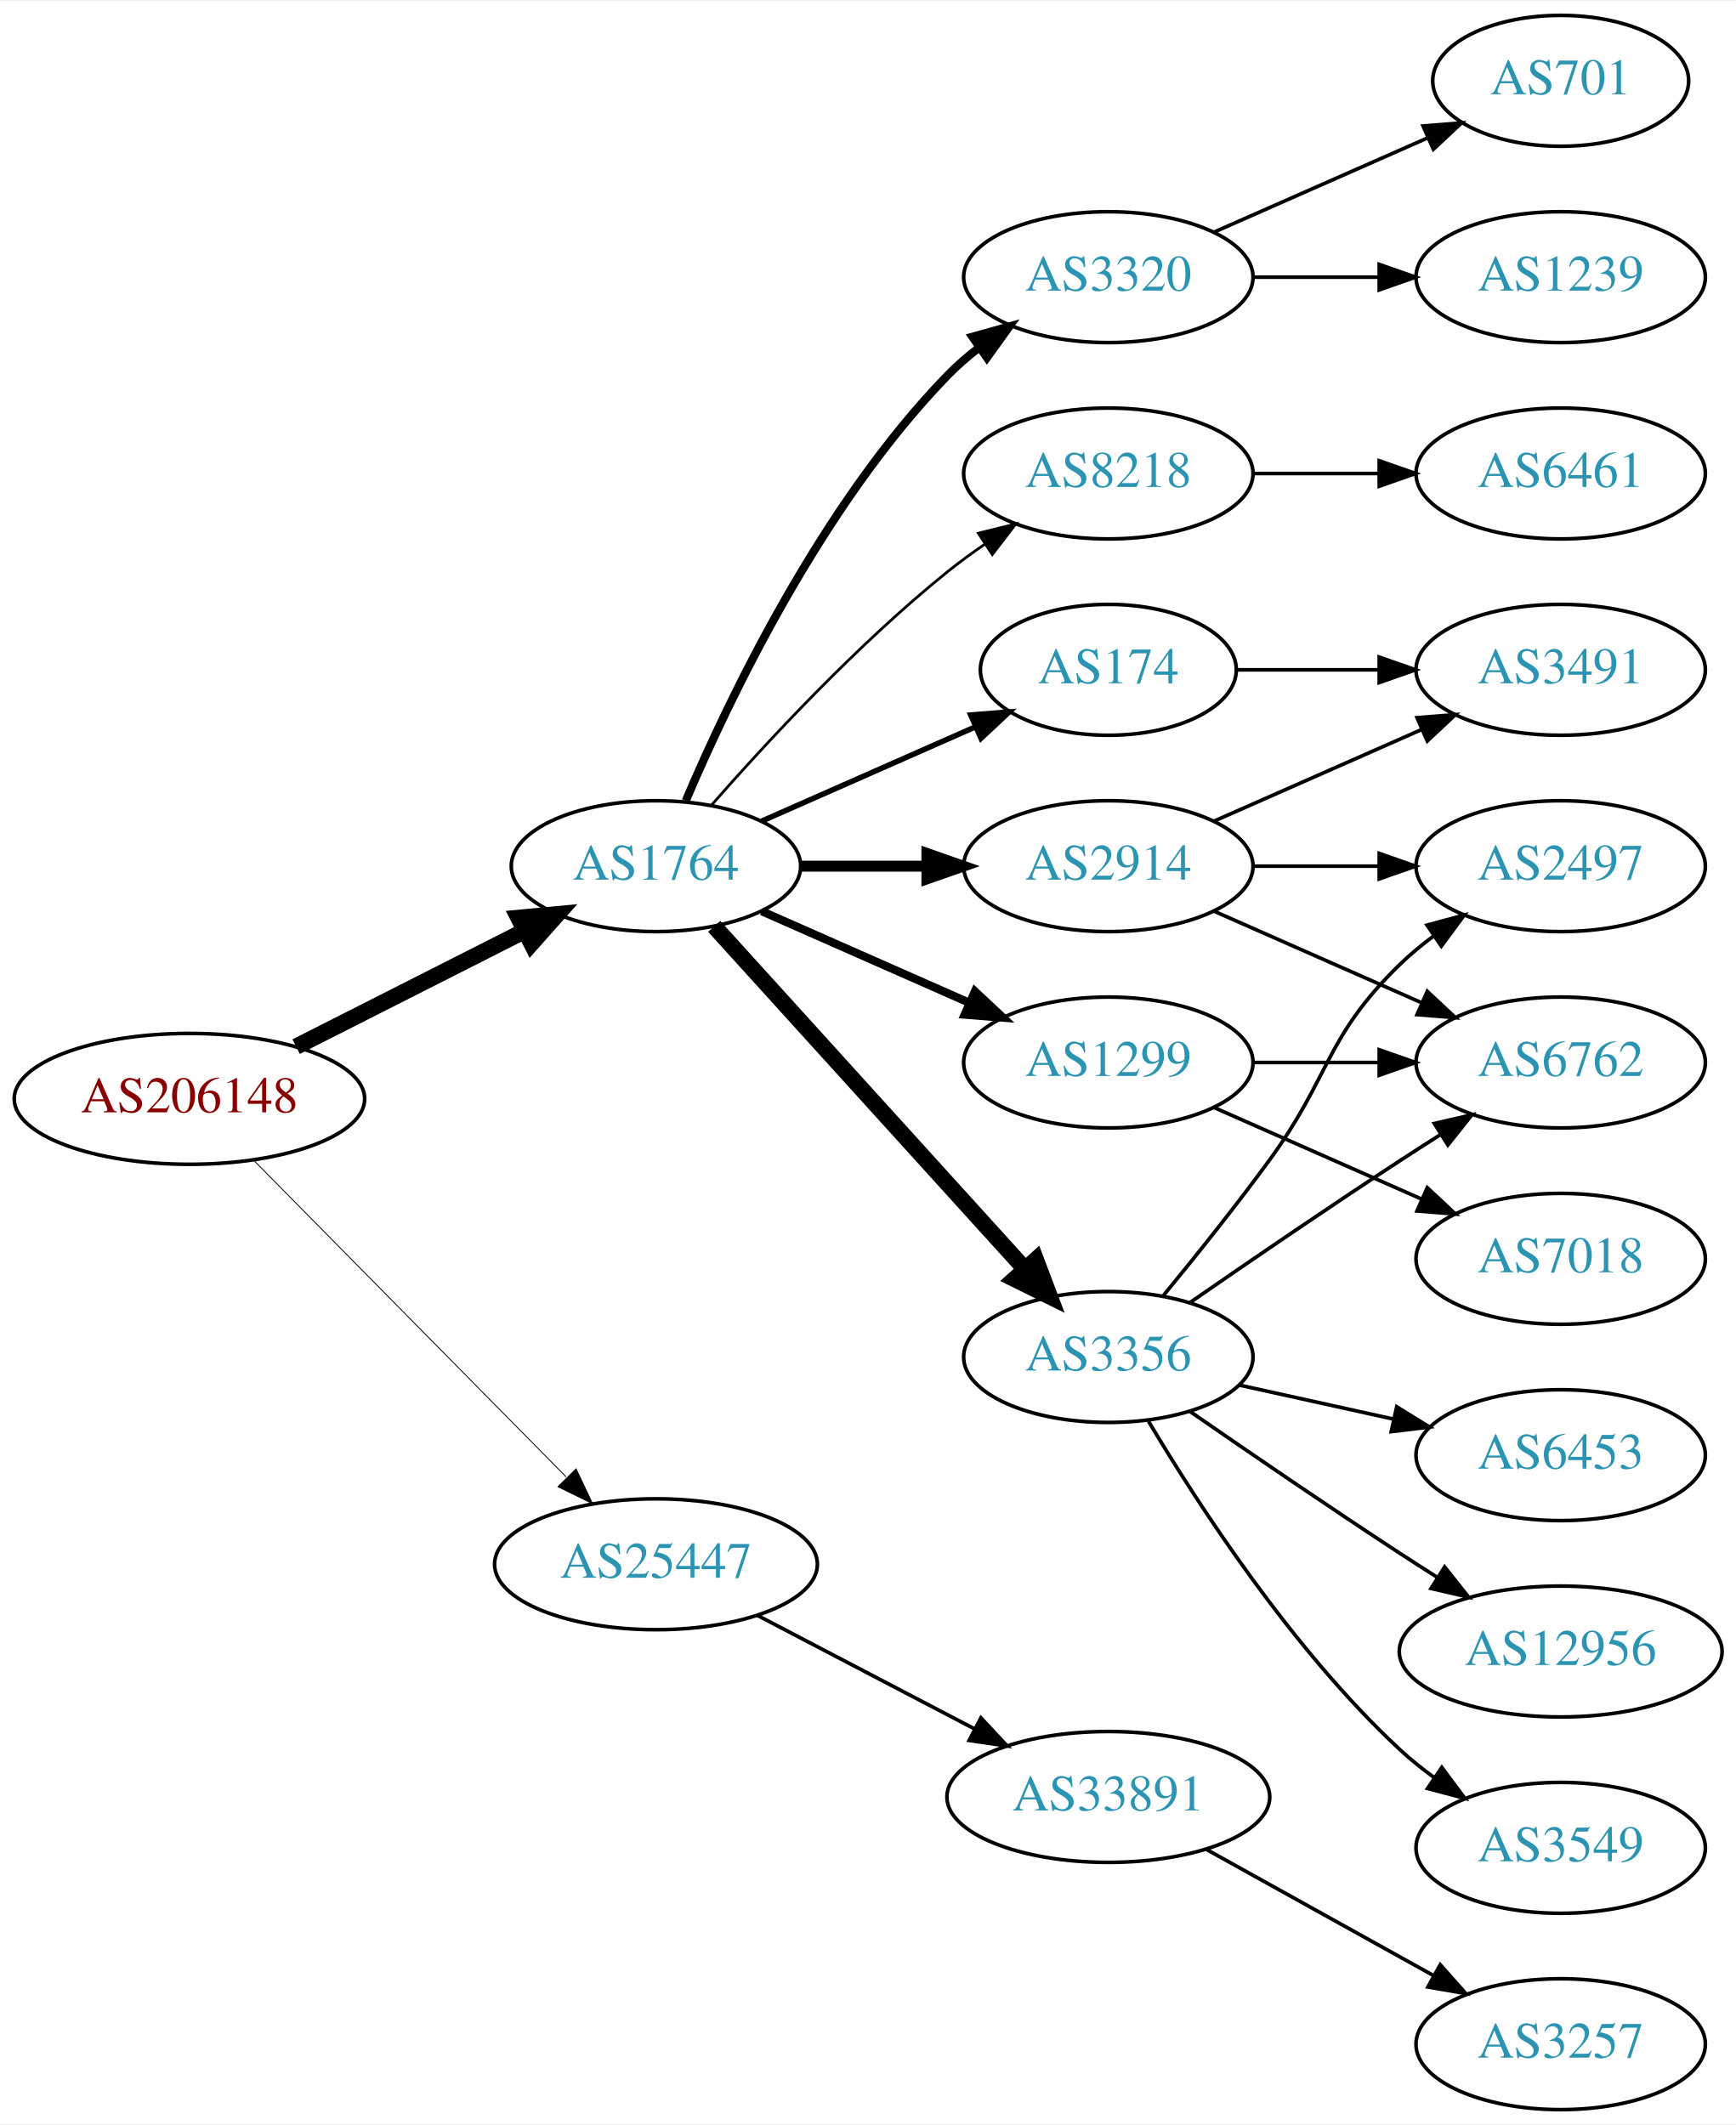
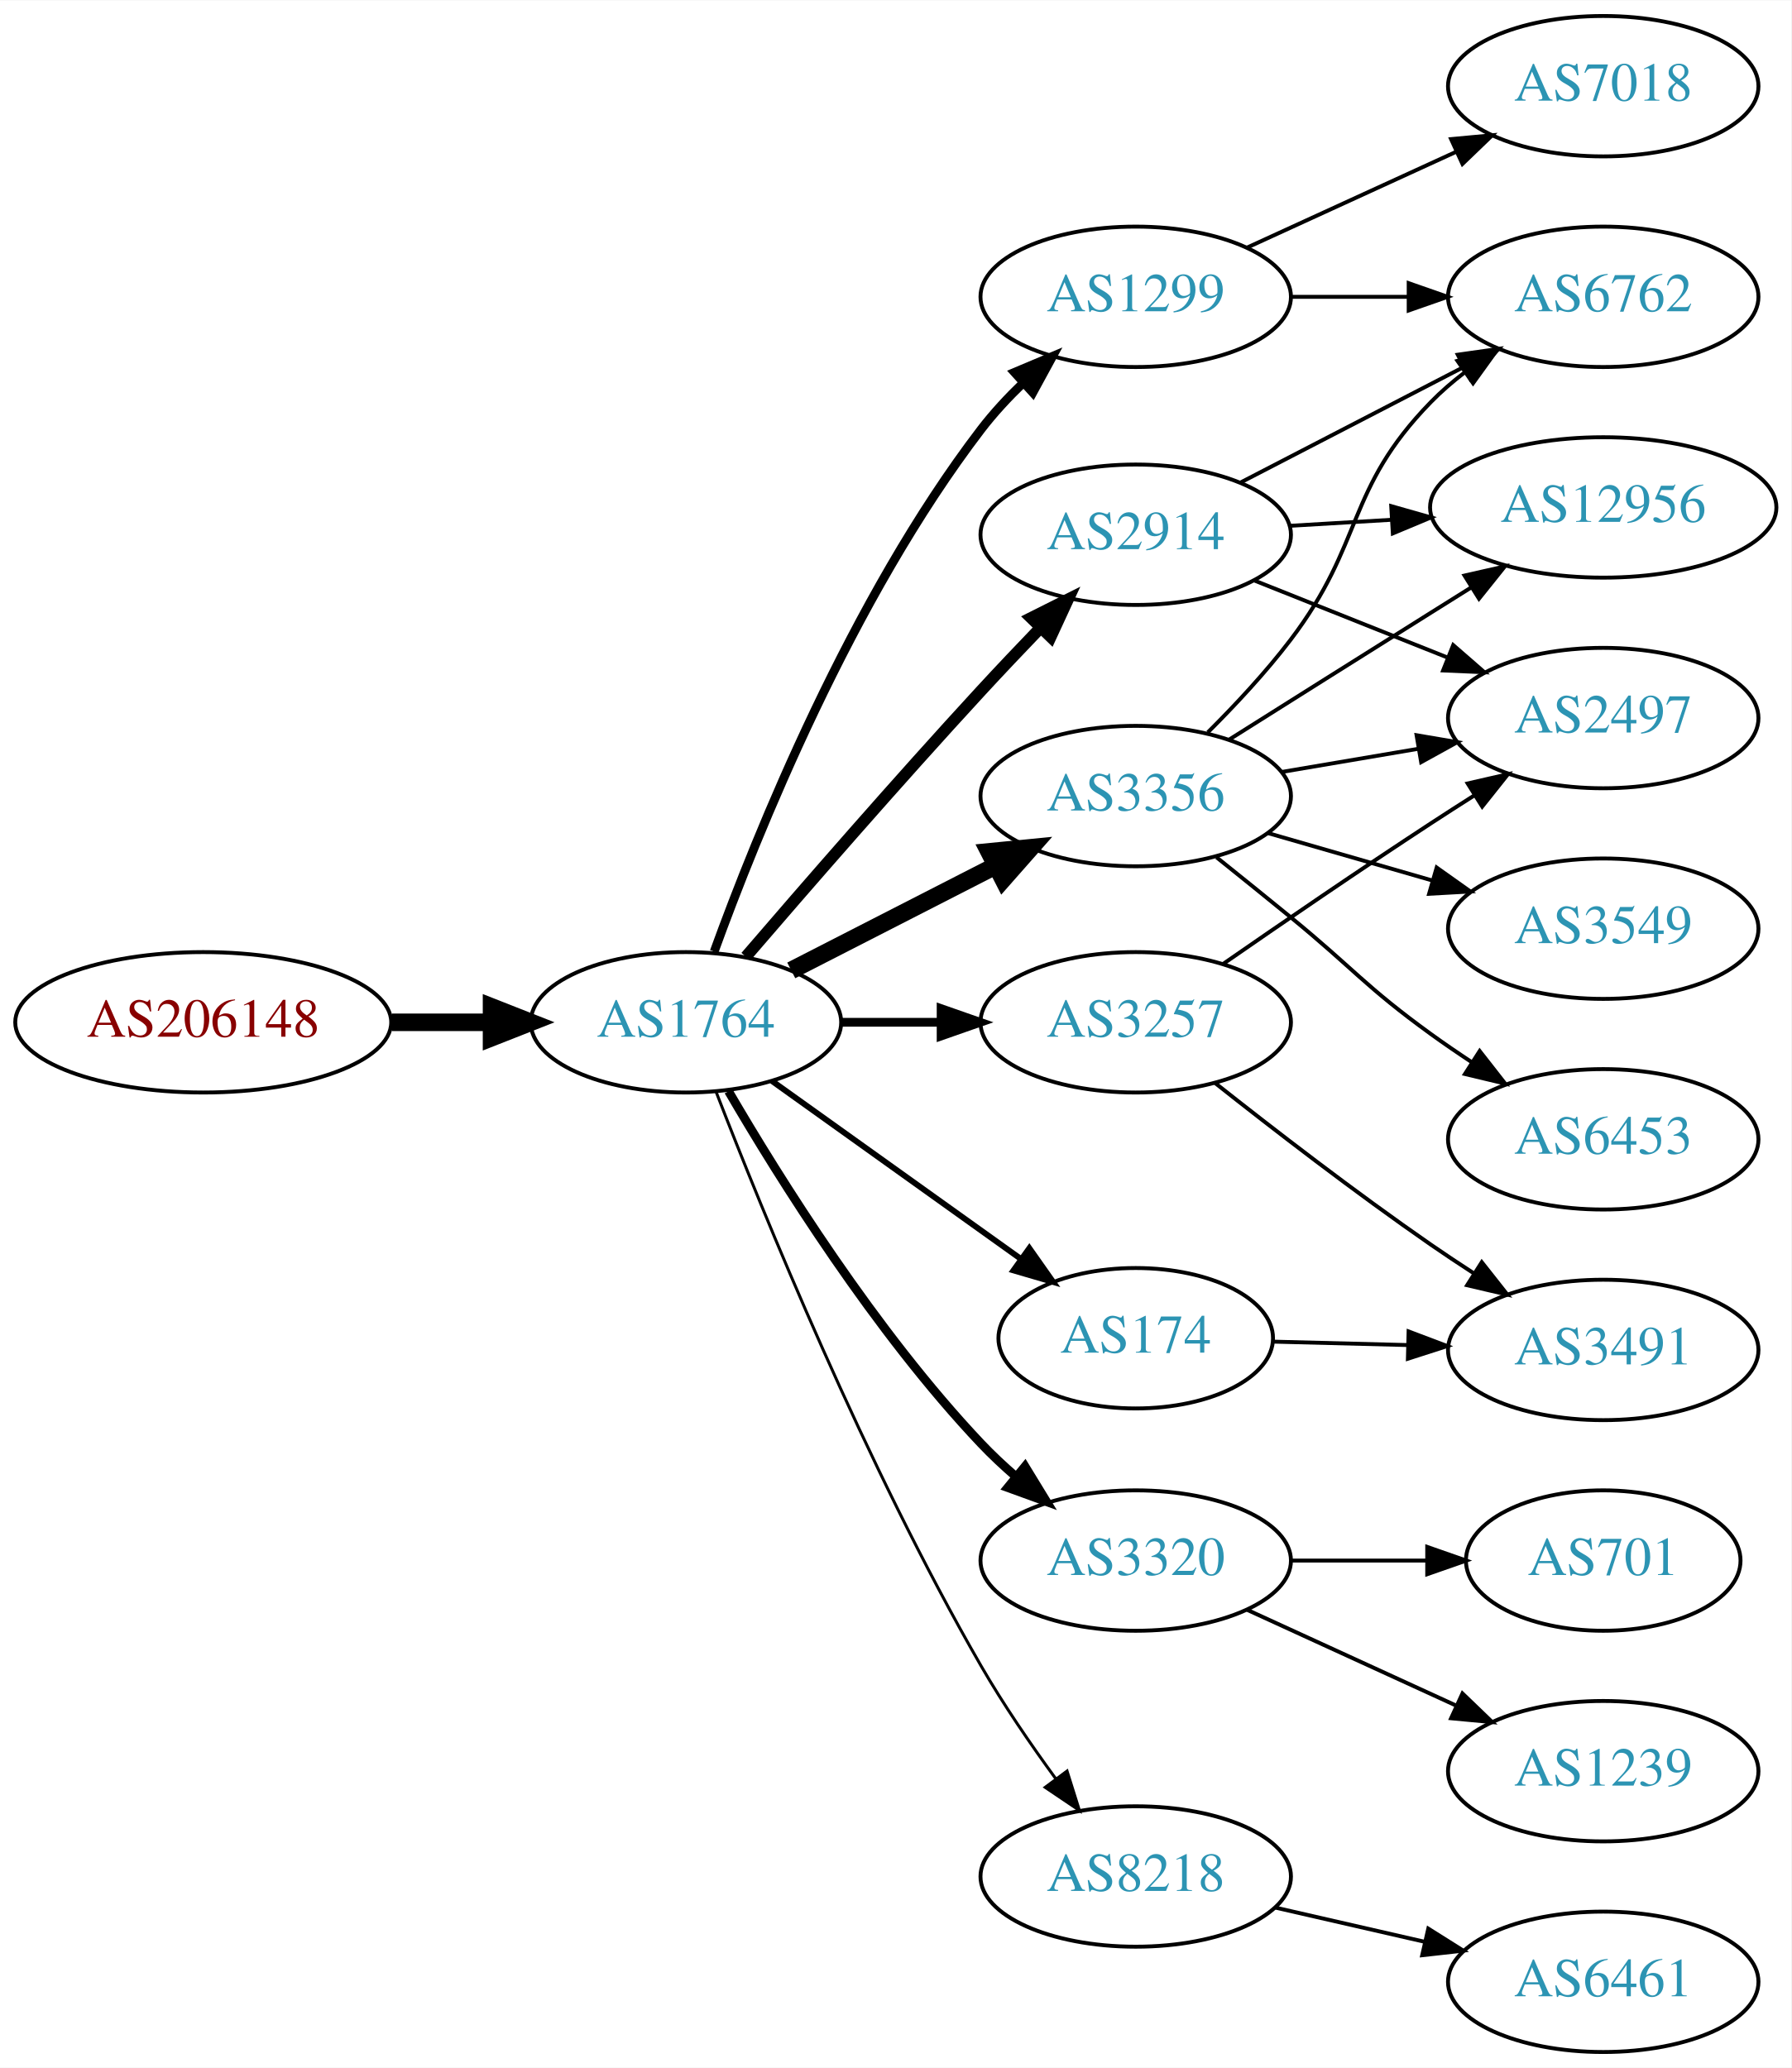
- <svg xmlns="http://www.w3.org/2000/svg" xmlns:xlink="http://www.w3.org/1999/xlink" width="477pt" height="584pt" viewBox="0.00 0.00 477.37 584.00">
-   <g id="graph0" class="graph" transform="scale(1 1) rotate(0) translate(4 580)">
-     <polygon fill="white" stroke="none" points="-4,4 -4,-580 473.368,-580 473.368,4 -4,4" />
+ <svg xmlns="http://www.w3.org/2000/svg" xmlns:xlink="http://www.w3.org/1999/xlink" width="459pt" height="530pt" viewBox="0.00 0.00 459.17 530.00">
+   <g id="graph0" class="graph" transform="scale(1 1) rotate(0) translate(4 526)">
+     <polygon fill="white" stroke="none" points="-4,4 -4,-526 455.17,-526 455.17,4 -4,4" />
    <g id="node1" class="node">
      <g id="a_node1">
        <a xlink:href="/asn/206148" xlink:title="AS206148 ~ Neuhofer Holz GmbH [AT]">
-           <ellipse fill="#ffffff" stroke="black" cx="48.096" cy="-278" rx="48.192" ry="18" />
-           <text text-anchor="middle" x="48.096" y="-274.3" font-family="Times,serif" font-size="14.00" fill="#880000">AS206148</text>
+           <ellipse fill="#ffffff" stroke="black" cx="48.096" cy="-264" rx="48.192" ry="18" />
+           <text text-anchor="middle" x="48.096" y="-260.3" font-family="Times,serif" font-size="14.00" fill="#880000">AS206148</text>
        </a>
      </g>
    </g>
    <g id="node2" class="node">
      <g id="a_node2">
        <a xlink:href="/asn/1764" xlink:title="AS1764 ~ NEXTLAYER-AS [AT]">
-           <ellipse fill="#ffffff" stroke="black" cx="176.388" cy="-342" rx="39.794" ry="18" />
-           <text text-anchor="middle" x="176.388" y="-338.3" font-family="Times,serif" font-size="14.00" fill="#2c94b3">AS1764</text>
+           <ellipse fill="#ffffff" stroke="black" cx="171.838" cy="-264" rx="39.794" ry="18" />
+           <text text-anchor="middle" x="171.838" y="-260.3" font-family="Times,serif" font-size="14.00" fill="#2c94b3">AS1764</text>
        </a>
      </g>
    </g>
    <g id="edge1" class="edge">
-       <path fill="none" stroke="black" stroke-width="4.5" d="M77.438,-292.363C96.022,-301.78 120.453,-314.161 140.267,-324.202" />
-       <polygon fill="black" stroke="black" stroke-width="4.5" points="138.592,-327.767 149.292,-328.776 142.151,-320.743 138.592,-327.767" />
+       <path fill="none" stroke="black" stroke-width="4.5" d="M96.513,-264C104.867,-264 113.577,-264 121.969,-264" />
+       <polygon fill="black" stroke="black" stroke-width="4.5" points="122.004,-267.938 132.004,-264 122.004,-260.063 122.004,-267.938" />
    </g>
    <g id="node3" class="node">
      <g id="a_node3">
-         <a xlink:href="/asn/25447" xlink:title="AS25447 ~ Hackl-Str. 1, Object 2, OG2 [AT]">
-           <ellipse fill="#ffffff" stroke="black" cx="176.388" cy="-150" rx="44.393" ry="18" />
-           <text text-anchor="middle" x="176.388" y="-146.3" font-family="Times,serif" font-size="14.00" fill="#2c94b3">AS25447</text>
+         <a xlink:href="/asn/1299" xlink:title="AS1299 ~ Telia Carrier [EU]">
+           <ellipse fill="#ffffff" stroke="black" cx="287.131" cy="-450" rx="39.794" ry="18" />
+           <text text-anchor="middle" x="287.131" y="-446.3" font-family="Times,serif" font-size="14.00" fill="#2c94b3">AS1299</text>
        </a>
      </g>
    </g>
    <g id="edge2" class="edge">
-       <path fill="none" stroke="black" stroke-width="0.237" d="M65.866,-261.003C87.878,-238.693 126.647,-199.4 151.661,-174.047" />
-       <polygon fill="black" stroke="black" stroke-width="0.237" points="154.417,-176.238 158.949,-166.661 149.434,-171.321 154.417,-176.238" />
+       <path fill="none" stroke="black" stroke-width="2.25" d="M179.078,-282.136C189.913,-312.006 214.266,-372.564 247.484,-416 250.66,-420.153 254.403,-424.183 258.287,-427.93" />
+       <polygon fill="black" stroke="black" stroke-width="2.25" points="256.056,-430.631 265.82,-434.744 260.752,-425.44 256.056,-430.631" />
    </g>
    <g id="node4" class="node">
      <g id="a_node4">
-         <a xlink:href="/asn/3356" xlink:title="AS3356 ~ Level 3 Parent, LLC [US]">
-           <ellipse fill="#ffffff" stroke="black" cx="300.78" cy="-207" rx="39.794" ry="18" />
-           <text text-anchor="middle" x="300.78" y="-203.3" font-family="Times,serif" font-size="14.00" fill="#2c94b3">AS3356</text>
+         <a xlink:href="/asn/3257" xlink:title="AS3257 ~ GTT [DE]">
+           <ellipse fill="#ffffff" stroke="black" cx="287.131" cy="-264" rx="39.794" ry="18" />
+           <text text-anchor="middle" x="287.131" y="-260.3" font-family="Times,serif" font-size="14.00" fill="#2c94b3">AS3257</text>
        </a>
      </g>
    </g>
    <g id="edge3" class="edge">
-       <path fill="none" stroke="black" stroke-width="4.5" d="M192.395,-325.446C213.775,-301.864 253.137,-258.447 277.805,-231.238" />
-       <polygon fill="black" stroke="black" stroke-width="4.5" points="280.85,-233.742 284.649,-223.689 275.015,-228.453 280.85,-233.742" />
+       <path fill="none" stroke="black" stroke-width="2.25" d="M211.51,-264C219.713,-264 228.477,-264 237.009,-264" />
+       <polygon fill="black" stroke="black" stroke-width="2.25" points="237.248,-267.5 247.248,-264 237.248,-260.5 237.248,-267.5" />
    </g>
    <g id="node5" class="node">
      <g id="a_node5">
        <a xlink:href="/asn/3320" xlink:title="AS3320 ~ DTAG [DE]">
-           <ellipse fill="#ffffff" stroke="black" cx="300.78" cy="-504" rx="39.794" ry="18" />
-           <text text-anchor="middle" x="300.78" y="-500.3" font-family="Times,serif" font-size="14.00" fill="#2c94b3">AS3320</text>
+           <ellipse fill="#ffffff" stroke="black" cx="287.131" cy="-126" rx="39.794" ry="18" />
+           <text text-anchor="middle" x="287.131" y="-122.3" font-family="Times,serif" font-size="14.00" fill="#2c94b3">AS3320</text>
        </a>
      </g>
    </g>
    <g id="edge4" class="edge">
-       <path fill="none" stroke="black" stroke-width="2.25" d="M184.578,-359.975C196.345,-387.682 221.919,-441.348 256.584,-477 259.204,-479.695 262.144,-482.239 265.227,-484.608" />
-       <polygon fill="black" stroke="black" stroke-width="2.25" points="263.394,-487.597 273.596,-490.455 267.403,-481.859 263.394,-487.597" />
+       <path fill="none" stroke="black" stroke-width="2.25" d="M182.744,-246.336C195.822,-223.895 220.384,-184.643 247.484,-156 250.23,-153.098 253.271,-150.25 256.406,-147.534" />
+       <polygon fill="black" stroke="black" stroke-width="2.25" points="258.752,-150.137 264.28,-141.098 254.322,-144.717 258.752,-150.137" />
    </g>
    <g id="node6" class="node">
      <g id="a_node6">
-         <a xlink:href="/asn/8218" xlink:title="AS8218 ~ legacy Neotelecoms [FR]">
-           <ellipse fill="#ffffff" stroke="black" cx="300.78" cy="-450" rx="39.794" ry="18" />
-           <text text-anchor="middle" x="300.78" y="-446.3" font-family="Times,serif" font-size="14.00" fill="#2c94b3">AS8218</text>
+         <a xlink:href="/asn/3356" xlink:title="AS3356 ~ Level 3 Parent, LLC [US]">
+           <ellipse fill="#ffffff" stroke="black" cx="287.131" cy="-322" rx="39.794" ry="18" />
+           <text text-anchor="middle" x="287.131" y="-318.3" font-family="Times,serif" font-size="14.00" fill="#2c94b3">AS3356</text>
        </a>
      </g>
    </g>
    <g id="edge5" class="edge">
-       <path fill="none" stroke="black" stroke-width="0.75" d="M191.54,-358.663C206.641,-375.894 231.762,-403.024 256.584,-423 259.839,-425.62 263.364,-428.192 266.949,-430.646" />
-       <polygon fill="black" stroke="black" stroke-width="0.75" points="265.036,-433.577 275.321,-436.121 268.867,-427.719 265.036,-433.577" />
+       <path fill="none" stroke="black" stroke-width="4.5" d="M198.83,-277.306C214.374,-285.264 234.324,-295.478 251.229,-304.132" />
+       <polygon fill="black" stroke="black" stroke-width="4.5" points="249.564,-307.703 260.26,-308.756 253.153,-300.694 249.564,-307.703" />
    </g>
    <g id="node7" class="node">
      <g id="a_node7">
-         <a xlink:href="/asn/174" xlink:title="AS174 ~ Cogent Communications [US]">
-           <ellipse fill="#ffffff" stroke="black" cx="300.78" cy="-396" rx="35.194" ry="18" />
-           <text text-anchor="middle" x="300.78" y="-392.3" font-family="Times,serif" font-size="14.00" fill="#2c94b3">AS174</text>
+         <a xlink:href="/asn/2914" xlink:title="AS2914 ~ NTT America, Inc. [US]">
+           <ellipse fill="#ffffff" stroke="black" cx="287.131" cy="-389" rx="39.794" ry="18" />
+           <text text-anchor="middle" x="287.131" y="-385.3" font-family="Times,serif" font-size="14.00" fill="#2c94b3">AS2914</text>
        </a>
      </g>
    </g>
    <g id="edge6" class="edge">
-       <path fill="none" stroke="black" stroke-width="1.5" d="M205.467,-354.389C222.895,-362.078 245.453,-372.031 264.136,-380.274" />
-       <polygon fill="black" stroke="black" stroke-width="1.5" points="262.944,-383.573 273.506,-384.408 265.77,-377.169 262.944,-383.573" />
+       <path fill="none" stroke="black" stroke-width="3" d="M187.197,-280.821C202.06,-298.12 226.061,-325.744 247.484,-349 252.32,-354.249 257.584,-359.801 262.627,-365.044" />
+       <polygon fill="black" stroke="black" stroke-width="3" points="260.31,-367.682 269.781,-372.432 265.339,-362.813 260.31,-367.682" />
    </g>
    <g id="node8" class="node">
      <g id="a_node8">
-         <a xlink:href="/asn/2914" xlink:title="AS2914 ~ NTT America, Inc. [US]">
-           <ellipse fill="#ffffff" stroke="black" cx="300.78" cy="-342" rx="39.794" ry="18" />
-           <text text-anchor="middle" x="300.78" y="-338.3" font-family="Times,serif" font-size="14.00" fill="#2c94b3">AS2914</text>
+         <a xlink:href="/asn/174" xlink:title="AS174 ~ Cogent Communications [US]">
+           <ellipse fill="#ffffff" stroke="black" cx="287.131" cy="-183" rx="35.194" ry="18" />
+           <text text-anchor="middle" x="287.131" y="-179.3" font-family="Times,serif" font-size="14.00" fill="#2c94b3">AS174</text>
        </a>
      </g>
    </g>
    <g id="edge7" class="edge">
-       <path fill="none" stroke="black" stroke-width="3" d="M216.113,-342C227.052,-342 239.102,-342 250.568,-342" />
-       <polygon fill="black" stroke="black" stroke-width="3" points="250.886,-345.5 260.886,-342 250.886,-338.5 250.886,-345.5" />
+       <path fill="none" stroke="black" stroke-width="1.5" d="M193.882,-248.954C211.831,-236.122 237.8,-217.555 257.615,-203.388" />
+       <polygon fill="black" stroke="black" stroke-width="1.5" points="259.862,-206.084 265.961,-197.421 255.791,-200.39 259.862,-206.084" />
    </g>
    <g id="node9" class="node">
      <g id="a_node9">
-         <a xlink:href="/asn/1299" xlink:title="AS1299 ~ Telia Carrier [EU]">
-           <ellipse fill="#ffffff" stroke="black" cx="300.78" cy="-288" rx="39.794" ry="18" />
-           <text text-anchor="middle" x="300.78" y="-284.3" font-family="Times,serif" font-size="14.00" fill="#2c94b3">AS1299</text>
+         <a xlink:href="/asn/8218" xlink:title="AS8218 ~ legacy Neotelecoms [FR]">
+           <ellipse fill="#ffffff" stroke="black" cx="287.131" cy="-45" rx="39.794" ry="18" />
+           <text text-anchor="middle" x="287.131" y="-41.3" font-family="Times,serif" font-size="14.00" fill="#2c94b3">AS8218</text>
        </a>
      </g>
    </g>
    <g id="edge8" class="edge">
-       <path fill="none" stroke="black" stroke-width="2.25" d="M205.467,-329.611C222.415,-322.134 244.212,-312.517 262.581,-304.412" />
-       <polygon fill="black" stroke="black" stroke-width="2.25" points="264.095,-307.57 271.831,-300.331 261.269,-301.166 264.095,-307.57" />
-     </g>
-     <g id="node20" class="node">
-       <g id="a_node20">
-         <a xlink:href="/asn/33891" xlink:title="AS33891 ~ CORE-BACKBONE GMBH GLOBAL NETWORK [DE]">
-           <ellipse fill="#ffffff" stroke="black" cx="300.78" cy="-86" rx="44.393" ry="18" />
-           <text text-anchor="middle" x="300.78" y="-82.3" font-family="Times,serif" font-size="14.00" fill="#2c94b3">AS33891</text>
-         </a>
-       </g>
-     </g>
-     <g id="edge23" class="edge">
-       <path fill="none" stroke="black" d="M204.247,-135.955C221.784,-126.785 244.883,-114.706 263.975,-104.723" />
-       <polygon fill="black" stroke="black" points="265.743,-107.748 272.983,-100.012 262.499,-101.545 265.743,-107.748" />
+       <path fill="none" stroke="black" stroke-width="0.75" d="M179.591,-246.098C191.542,-215.189 217.96,-150.207 247.484,-99 253.157,-89.161 260.187,-78.897 266.69,-69.993" />
+       <polygon fill="black" stroke="black" stroke-width="0.75" points="269.529,-72.04 272.701,-61.931 263.917,-67.856 269.529,-72.04" />
    </g>
    <g id="node10" class="node">
      <g id="a_node10">
-         <a xlink:href="/asn/2497" xlink:title="AS2497 ~ Internet Initiative Japan Inc. [JP]">
-           <ellipse fill="#ffffff" stroke="black" cx="425.172" cy="-342" rx="39.794" ry="18" />
-           <text text-anchor="middle" x="425.172" y="-338.3" font-family="Times,serif" font-size="14.00" fill="#2c94b3">AS2497</text>
+         <a xlink:href="/asn/7018" xlink:title="AS7018 ~ AT&amp;T Services, Inc. [US]">
+           <ellipse fill="#ffffff" stroke="black" cx="406.973" cy="-504" rx="39.794" ry="18" />
+           <text text-anchor="middle" x="406.973" y="-500.3" font-family="Times,serif" font-size="14.00" fill="#2c94b3">AS7018</text>
        </a>
      </g>
    </g>
    <g id="edge9" class="edge">
-       <path fill="none" stroke="black" d="M315.782,-223.731C324.43,-234.25 335.622,-248.208 344.976,-261 362.001,-284.284 360.282,-294.906 380.976,-315 383.821,-317.763 386.995,-320.386 390.295,-322.834" />
-       <polygon fill="black" stroke="black" points="388.411,-325.786 398.643,-328.538 392.36,-320.006 388.411,-325.786" />
+       <path fill="none" stroke="black" d="M315.76,-462.661C331.717,-469.973 351.987,-479.261 369.27,-487.181" />
+       <polygon fill="black" stroke="black" points="367.969,-490.435 378.518,-491.419 370.885,-484.071 367.969,-490.435" />
    </g>
    <g id="node11" class="node">
      <g id="a_node11">
-         <a xlink:href="/asn/12956" xlink:title="AS12956 ~ TELXIUS [ES]">
-           <ellipse fill="#ffffff" stroke="black" cx="425.172" cy="-126" rx="44.393" ry="18" />
-           <text text-anchor="middle" x="425.172" y="-122.3" font-family="Times,serif" font-size="14.00" fill="#2c94b3">AS12956</text>
+         <a xlink:href="/asn/6762" xlink:title="AS6762 ~ TELECOM ITALIA SPARKLE S.p.A. [IT]">
+           <ellipse fill="#ffffff" stroke="black" cx="406.973" cy="-450" rx="39.794" ry="18" />
+           <text text-anchor="middle" x="406.973" y="-446.3" font-family="Times,serif" font-size="14.00" fill="#2c94b3">AS6762</text>
        </a>
      </g>
    </g>
    <g id="edge10" class="edge">
-       <path fill="none" stroke="black" d="M323.137,-192.099C338.988,-181.123 361.191,-165.921 380.976,-153 384.296,-150.831 387.779,-148.594 391.265,-146.379" />
-       <polygon fill="black" stroke="black" points="393.254,-149.262 399.847,-140.968 389.521,-143.34 393.254,-149.262" />
+       <path fill="none" stroke="black" d="M327.044,-450C336.597,-450 346.947,-450 356.909,-450" />
+       <polygon fill="black" stroke="black" points="357.102,-453.5 367.102,-450 357.102,-446.5 357.102,-453.5" />
    </g>
    <g id="node12" class="node">
      <g id="a_node12">
-         <a xlink:href="/asn/6762" xlink:title="AS6762 ~ TELECOM ITALIA SPARKLE S.p.A. [IT]">
-           <ellipse fill="#ffffff" stroke="black" cx="425.172" cy="-288" rx="39.794" ry="18" />
-           <text text-anchor="middle" x="425.172" y="-284.3" font-family="Times,serif" font-size="14.00" fill="#2c94b3">AS6762</text>
+         <a xlink:href="/asn/2497" xlink:title="AS2497 ~ Internet Initiative Japan Inc. [JP]">
+           <ellipse fill="#ffffff" stroke="black" cx="406.973" cy="-342" rx="39.794" ry="18" />
+           <text text-anchor="middle" x="406.973" y="-338.3" font-family="Times,serif" font-size="14.00" fill="#2c94b3">AS2497</text>
        </a>
      </g>
    </g>
    <g id="edge11" class="edge">
-       <path fill="none" stroke="black" d="M323.137,-221.901C338.988,-232.877 361.191,-248.079 380.976,-261 384.558,-263.339 388.328,-265.759 392.089,-268.144" />
-       <polygon fill="black" stroke="black" points="390.422,-271.231 400.749,-273.596 394.151,-265.307 390.422,-271.231" />
+       <path fill="none" stroke="black" d="M309.534,-278.963C324.373,-289.254 344.648,-303.148 362.777,-315 366.358,-317.341 370.128,-319.761 373.888,-322.148" />
+       <polygon fill="black" stroke="black" points="372.221,-325.234 382.548,-327.6 375.95,-319.31 372.221,-325.234" />
    </g>
    <g id="node13" class="node">
      <g id="a_node13">
-         <a xlink:href="/asn/3549" xlink:title="AS3549 ~ Level 3 Parent, LLC [US]">
-           <ellipse fill="#ffffff" stroke="black" cx="425.172" cy="-72" rx="39.794" ry="18" />
-           <text text-anchor="middle" x="425.172" y="-68.3" font-family="Times,serif" font-size="14.00" fill="#2c94b3">AS3549</text>
+         <a xlink:href="/asn/3491" xlink:title="AS3491 ~ PCCW Global, Inc. [US]">
+           <ellipse fill="#ffffff" stroke="black" cx="406.973" cy="-180" rx="39.794" ry="18" />
+           <text text-anchor="middle" x="406.973" y="-176.3" font-family="Times,serif" font-size="14.00" fill="#2c94b3">AS3491</text>
        </a>
      </g>
    </g>
    <g id="edge12" class="edge">
-       <path fill="none" stroke="black" d="M311.826,-189.329C325.397,-166.528 351.329,-126.528 380.976,-99 383.882,-96.302 387.096,-93.72 390.42,-91.297" />
-       <polygon fill="black" stroke="black" points="392.479,-94.13 398.798,-85.625 388.555,-88.333 392.479,-94.13" />
+       <path fill="none" stroke="black" d="M307.406,-248.489C322.265,-236.727 343.47,-220.362 362.777,-207 366.295,-204.565 370.026,-202.087 373.764,-199.668" />
+       <polygon fill="black" stroke="black" points="375.837,-202.497 382.4,-194.18 372.083,-196.589 375.837,-202.497" />
+     </g>
+     <g id="node18" class="node">
+       <g id="a_node18">
+         <a xlink:href="/asn/701" xlink:title="AS701 ~ UUNET [US]">
+           <ellipse fill="#ffffff" stroke="black" cx="406.973" cy="-126" rx="35.194" ry="18" />
+           <text text-anchor="middle" x="406.973" y="-122.3" font-family="Times,serif" font-size="14.00" fill="#2c94b3">AS701</text>
+         </a>
+       </g>
+     </g>
+     <g id="edge23" class="edge">
+       <path fill="none" stroke="black" d="M327.044,-126C338.13,-126 350.29,-126 361.672,-126" />
+       <polygon fill="black" stroke="black" points="361.854,-129.5 371.854,-126 361.854,-122.5 361.854,-129.5" />
+     </g>
+     <g id="node19" class="node">
+       <g id="a_node19">
+         <a xlink:href="/asn/1239" xlink:title="AS1239 ~ Sprint [US]">
+           <ellipse fill="#ffffff" stroke="black" cx="406.973" cy="-72" rx="39.794" ry="18" />
+           <text text-anchor="middle" x="406.973" y="-68.3" font-family="Times,serif" font-size="14.00" fill="#2c94b3">AS1239</text>
+         </a>
+       </g>
+     </g>
+     <g id="edge24" class="edge">
+       <path fill="none" stroke="black" d="M315.76,-113.339C331.717,-106.027 351.987,-96.739 369.27,-88.819" />
+       <polygon fill="black" stroke="black" points="370.885,-91.929 378.518,-84.581 367.969,-85.565 370.885,-91.929" />
+     </g>
+     <g id="edge16" class="edge">
+       <path fill="none" stroke="black" d="M305.612,-338.329C312.595,-345.286 320.461,-353.702 326.777,-362 345.846,-387.048 340.803,-400.458 362.777,-423 365.401,-425.691 368.344,-428.233 371.428,-430.601" />
+       <polygon fill="black" stroke="black" points="369.596,-433.591 379.799,-436.446 373.603,-427.851 369.596,-433.591" />
+     </g>
+     <g id="edge17" class="edge">
+       <path fill="none" stroke="black" d="M324.449,-328.164C335.538,-330.046 347.885,-332.141 359.548,-334.121" />
+       <polygon fill="black" stroke="black" points="359.128,-337.599 369.572,-335.822 360.299,-330.698 359.128,-337.599" />
    </g>
    <g id="node14" class="node">
      <g id="a_node14">
        <a xlink:href="/asn/6453" xlink:title="AS6453 ~ TATA COMMUNICATIONS (AMERICA) INC [US]">
-           <ellipse fill="#ffffff" stroke="black" cx="425.172" cy="-180" rx="39.794" ry="18" />
-           <text text-anchor="middle" x="425.172" y="-176.3" font-family="Times,serif" font-size="14.00" fill="#2c94b3">AS6453</text>
+           <ellipse fill="#ffffff" stroke="black" cx="406.973" cy="-234" rx="39.794" ry="18" />
+           <text text-anchor="middle" x="406.973" y="-230.3" font-family="Times,serif" font-size="14.00" fill="#2c94b3">AS6453</text>
        </a>
      </g>
    </g>
    <g id="edge13" class="edge">
-       <path fill="none" stroke="black" d="M336.852,-199.263C350.04,-196.354 365.219,-193.005 379.185,-189.924" />
-       <polygon fill="black" stroke="black" points="380.083,-193.31 389.094,-187.738 378.575,-186.475 380.083,-193.31" />
+       <path fill="none" stroke="black" d="M307.849,-306.3C313.937,-301.421 320.651,-296.009 326.777,-291 342.901,-277.817 345.908,-273.215 362.777,-261 366.162,-258.549 369.769,-256.084 373.4,-253.692" />
+       <polygon fill="black" stroke="black" points="375.299,-256.632 381.826,-248.287 371.519,-250.74 375.299,-256.632" />
    </g>
    <g id="node15" class="node">
      <g id="a_node15">
-         <a xlink:href="/asn/1239" xlink:title="AS1239 ~ Sprint [US]">
-           <ellipse fill="#ffffff" stroke="black" cx="425.172" cy="-504" rx="39.794" ry="18" />
-           <text text-anchor="middle" x="425.172" y="-500.3" font-family="Times,serif" font-size="14.00" fill="#2c94b3">AS1239</text>
+         <a xlink:href="/asn/12956" xlink:title="AS12956 ~ TELXIUS [ES]">
+           <ellipse fill="#ffffff" stroke="black" cx="406.973" cy="-396" rx="44.393" ry="18" />
+           <text text-anchor="middle" x="406.973" y="-392.3" font-family="Times,serif" font-size="14.00" fill="#2c94b3">AS12956</text>
        </a>
      </g>
    </g>
    <g id="edge14" class="edge">
-       <path fill="none" stroke="black" d="M340.505,-504C351.444,-504 363.494,-504 374.961,-504" />
-       <polygon fill="black" stroke="black" points="375.278,-507.5 385.278,-504 375.278,-500.5 375.278,-507.5" />
+       <path fill="none" stroke="black" d="M310.988,-336.419C325.756,-345.728 345.394,-358.095 362.777,-369 366.137,-371.108 369.645,-373.305 373.146,-375.497" />
+       <polygon fill="black" stroke="black" points="371.414,-378.541 381.748,-380.877 375.126,-372.607 371.414,-378.541" />
    </g>
    <g id="node16" class="node">
      <g id="a_node16">
-         <a xlink:href="/asn/701" xlink:title="AS701 ~ UUNET [US]">
-           <ellipse fill="#ffffff" stroke="black" cx="425.172" cy="-558" rx="35.194" ry="18" />
-           <text text-anchor="middle" x="425.172" y="-554.3" font-family="Times,serif" font-size="14.00" fill="#2c94b3">AS701</text>
+         <a xlink:href="/asn/3549" xlink:title="AS3549 ~ Level 3 Parent, LLC [US]">
+           <ellipse fill="#ffffff" stroke="black" cx="406.973" cy="-288" rx="39.794" ry="18" />
+           <text text-anchor="middle" x="406.973" y="-284.3" font-family="Times,serif" font-size="14.00" fill="#2c94b3">AS3549</text>
        </a>
      </g>
    </g>
    <g id="edge15" class="edge">
-       <path fill="none" stroke="black" d="M329.859,-516.389C347.288,-524.078 369.845,-534.031 388.528,-542.274" />
-       <polygon fill="black" stroke="black" points="387.336,-545.573 397.898,-546.408 390.162,-539.169 387.336,-545.573" />
+       <path fill="none" stroke="black" d="M320.957,-312.529C333.999,-308.766 349.18,-304.386 363.074,-300.377" />
+       <polygon fill="black" stroke="black" points="364.277,-303.673 372.915,-297.538 362.337,-296.947 364.277,-303.673" />
+     </g>
+     <g id="edge18" class="edge">
+       <path fill="none" stroke="black" d="M313.992,-402.387C330.8,-411.087 352.915,-422.535 371.248,-432.025" />
+       <polygon fill="black" stroke="black" points="369.683,-435.156 380.173,-436.645 372.901,-428.939 369.683,-435.156" />
+     </g>
+     <g id="edge20" class="edge">
+       <path fill="none" stroke="black" d="M317.564,-377.261C332.468,-371.317 350.763,-364.02 366.837,-357.609" />
+       <polygon fill="black" stroke="black" points="368.516,-360.708 376.508,-353.752 365.922,-354.206 368.516,-360.708" />
+     </g>
+     <g id="edge19" class="edge">
+       <path fill="none" stroke="black" d="M326.717,-391.292C335.015,-391.785 343.927,-392.314 352.672,-392.834" />
+       <polygon fill="black" stroke="black" points="352.625,-396.337 362.815,-393.436 353.04,-389.349 352.625,-396.337" />
+     </g>
+     <g id="edge21" class="edge">
+       <path fill="none" stroke="black" d="M322.216,-182.132C333.046,-181.857 345.247,-181.546 356.916,-181.249" />
+       <polygon fill="black" stroke="black" points="357.079,-184.746 366.987,-180.993 356.901,-177.748 357.079,-184.746" />
    </g>
    <g id="node17" class="node">
      <g id="a_node17">
        <a xlink:href="/asn/6461" xlink:title="AS6461 ~ Zayo Bandwidth [US]">
-           <ellipse fill="#ffffff" stroke="black" cx="425.172" cy="-450" rx="39.794" ry="18" />
-           <text text-anchor="middle" x="425.172" y="-446.3" font-family="Times,serif" font-size="14.00" fill="#2c94b3">AS6461</text>
-         </a>
-       </g>
-     </g>
-     <g id="edge16" class="edge">
-       <path fill="none" stroke="black" d="M340.505,-450C351.444,-450 363.494,-450 374.961,-450" />
-       <polygon fill="black" stroke="black" points="375.278,-453.5 385.278,-450 375.278,-446.5 375.278,-453.5" />
-     </g>
-     <g id="node18" class="node">
-       <g id="a_node18">
-         <a xlink:href="/asn/3491" xlink:title="AS3491 ~ PCCW Global, Inc. [US]">
-           <ellipse fill="#ffffff" stroke="black" cx="425.172" cy="-396" rx="39.794" ry="18" />
-           <text text-anchor="middle" x="425.172" y="-392.3" font-family="Times,serif" font-size="14.00" fill="#2c94b3">AS3491</text>
+           <ellipse fill="#ffffff" stroke="black" cx="406.973" cy="-18" rx="39.794" ry="18" />
+           <text text-anchor="middle" x="406.973" y="-14.3" font-family="Times,serif" font-size="14.00" fill="#2c94b3">AS6461</text>
        </a>
      </g>
    </g>
    <g id="edge22" class="edge">
-       <path fill="none" stroke="black" d="M336.198,-396C348.249,-396 362.025,-396 375.043,-396" />
-       <polygon fill="black" stroke="black" points="375.273,-399.5 385.273,-396 375.273,-392.5 375.273,-399.5" />
-     </g>
-     <g id="edge17" class="edge">
-       <path fill="none" stroke="black" d="M340.505,-342C351.444,-342 363.494,-342 374.961,-342" />
-       <polygon fill="black" stroke="black" points="375.278,-345.5 385.278,-342 375.278,-338.5 375.278,-345.5" />
-     </g>
-     <g id="edge19" class="edge">
-       <path fill="none" stroke="black" d="M329.859,-329.611C346.807,-322.134 368.604,-312.517 386.974,-304.412" />
-       <polygon fill="black" stroke="black" points="388.487,-307.57 396.223,-300.331 385.661,-301.166 388.487,-307.57" />
-     </g>
-     <g id="edge18" class="edge">
-       <path fill="none" stroke="black" d="M329.859,-354.389C346.807,-361.866 368.604,-371.483 386.974,-379.588" />
-       <polygon fill="black" stroke="black" points="385.661,-382.834 396.223,-383.669 388.487,-376.43 385.661,-382.834" />
-     </g>
-     <g id="edge21" class="edge">
-       <path fill="none" stroke="black" d="M340.505,-288C351.444,-288 363.494,-288 374.961,-288" />
-       <polygon fill="black" stroke="black" points="375.278,-291.5 385.278,-288 375.278,-284.5 375.278,-291.5" />
-     </g>
-     <g id="node19" class="node">
-       <g id="a_node19">
-         <a xlink:href="/asn/7018" xlink:title="AS7018 ~ AT&amp;T Services, Inc. [US]">
-           <ellipse fill="#ffffff" stroke="black" cx="425.172" cy="-234" rx="39.794" ry="18" />
-           <text text-anchor="middle" x="425.172" y="-230.3" font-family="Times,serif" font-size="14.00" fill="#2c94b3">AS7018</text>
-         </a>
-       </g>
-     </g>
-     <g id="edge20" class="edge">
-       <path fill="none" stroke="black" d="M329.859,-275.611C346.807,-268.134 368.604,-258.517 386.974,-250.412" />
-       <polygon fill="black" stroke="black" points="388.487,-253.57 396.223,-246.331 385.661,-247.166 388.487,-253.57" />
-     </g>
-     <g id="node21" class="node">
-       <g id="a_node21">
-         <a xlink:href="/asn/3257" xlink:title="AS3257 ~ GTT [DE]">
-           <ellipse fill="#ffffff" stroke="black" cx="425.172" cy="-18" rx="39.794" ry="18" />
-           <text text-anchor="middle" x="425.172" y="-14.3" font-family="Times,serif" font-size="14.00" fill="#2c94b3">AS3257</text>
-         </a>
-       </g>
-     </g>
-     <g id="edge24" class="edge">
-       <path fill="none" stroke="black" d="M327.736,-71.579C345.909,-61.482 370.371,-47.891 390.111,-36.924" />
-       <polygon fill="black" stroke="black" points="392.049,-39.851 399.09,-31.935 388.649,-33.732 392.049,-39.851" />
+       <path fill="none" stroke="black" d="M322.85,-37.045C334.85,-34.296 348.471,-31.175 361.164,-28.267" />
+       <polygon fill="black" stroke="black" points="362.129,-31.636 371.095,-25.991 360.566,-24.813 362.129,-31.636" />
    </g>
  </g>
</svg>
